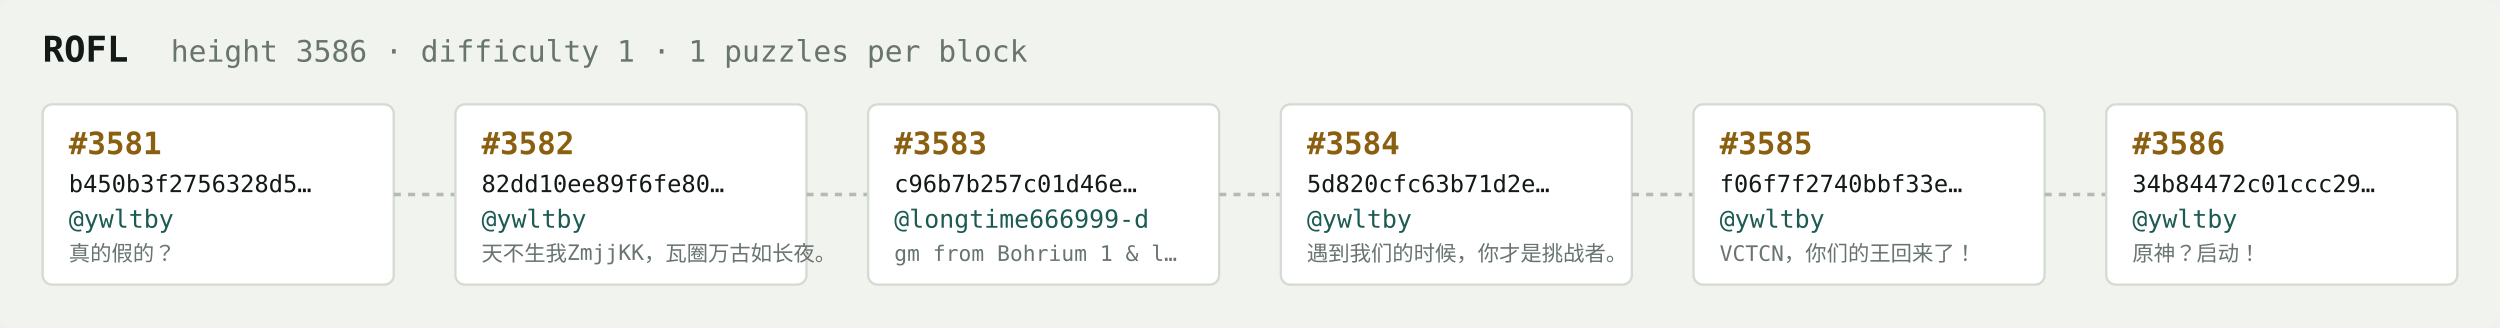
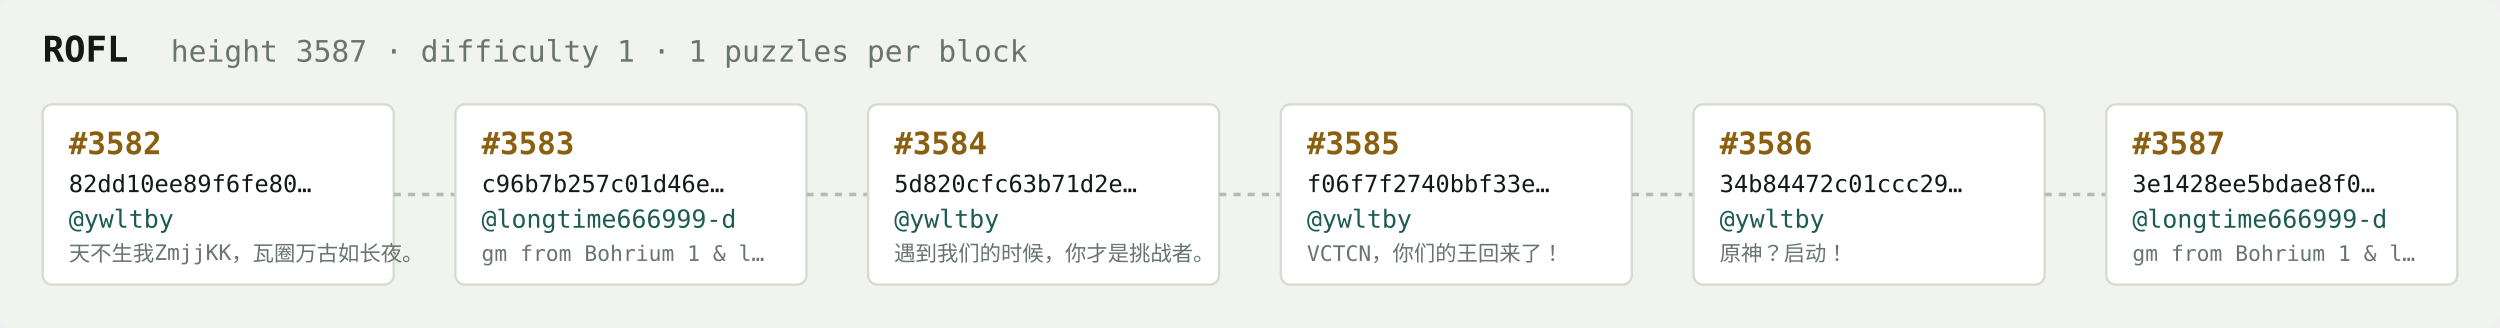
<svg xmlns="http://www.w3.org/2000/svg" width="1054" height="138" viewBox="0 0 1054 138" font-family="ui-monospace,SFMono-Regular,Menlo,monospace">
  <rect fill="#f1f3ef" width="1054" height="138" rx="6" />
  <text x="18" y="26" fill="#121916" font-size="15" font-weight="700">ROFL</text>
-   <text x="72" y="26" fill="#68746e" font-size="12.5">height 3586 · difficulty 1 · 1 puzzles per block</text>
+   <text x="72" y="26" fill="#68746e" font-size="12.5">height 3587 · difficulty 1 · 1 puzzles per block</text>
  <rect x="18" y="44" width="148" height="76" rx="4" fill="#ffffff" stroke="#d5dbd2" stroke-width="1" />
-   <text x="29" y="65" fill="#8a5f10" font-size="13" font-weight="700">#3581</text>
-   <text x="29" y="81" fill="#121916" font-size="10">b450b3f2756328d5…</text>
+   <text x="29" y="65" fill="#8a5f10" font-size="13" font-weight="700">#3582</text>
+   <text x="29" y="81" fill="#121916" font-size="10">82dd10ee89f6fe80…</text>
  <text x="29" y="96" fill="#1c5b52" font-size="10.5">@ywltby</text>
-   <text x="29" y="110" fill="#68746e" font-size="9">真的假的？</text>
+   <text x="29" y="110" fill="#68746e" font-size="9">天不生我ZmjjKK，瓦圈万古如长夜。</text>
  <line x1="166" y1="82.0" x2="192" y2="82.0" stroke="#b3bcb4" stroke-width="1.5" stroke-dasharray="3 3" />
  <rect x="192" y="44" width="148" height="76" rx="4" fill="#ffffff" stroke="#d5dbd2" stroke-width="1" />
-   <text x="203" y="65" fill="#8a5f10" font-size="13" font-weight="700">#3582</text>
-   <text x="203" y="81" fill="#121916" font-size="10">82dd10ee89f6fe80…</text>
-   <text x="203" y="96" fill="#1c5b52" font-size="10.5">@ywltby</text>
-   <text x="203" y="110" fill="#68746e" font-size="9">天不生我ZmjjKK，瓦圈万古如长夜。</text>
+   <text x="203" y="65" fill="#8a5f10" font-size="13" font-weight="700">#3583</text>
+   <text x="203" y="81" fill="#121916" font-size="10">c96b7b257c01d46e…</text>
+   <text x="203" y="96" fill="#1c5b52" font-size="10.5">@longtime666999-d</text>
+   <text x="203" y="110" fill="#68746e" font-size="9">gm from Bohrium 1 &amp; l…</text>
  <line x1="340" y1="82.0" x2="366" y2="82.0" stroke="#b3bcb4" stroke-width="1.5" stroke-dasharray="3 3" />
  <rect x="366" y="44" width="148" height="76" rx="4" fill="#ffffff" stroke="#d5dbd2" stroke-width="1" />
-   <text x="377" y="65" fill="#8a5f10" font-size="13" font-weight="700">#3583</text>
-   <text x="377" y="81" fill="#121916" font-size="10">c96b7b257c01d46e…</text>
-   <text x="377" y="96" fill="#1c5b52" font-size="10.5">@longtime666999-d</text>
-   <text x="377" y="110" fill="#68746e" font-size="9">gm from Bohrium 1 &amp; l…</text>
+   <text x="377" y="65" fill="#8a5f10" font-size="13" font-weight="700">#3584</text>
+   <text x="377" y="81" fill="#121916" font-size="10">5d820cfc63b71d2e…</text>
+   <text x="377" y="96" fill="#1c5b52" font-size="10.5">@ywltby</text>
+   <text x="377" y="110" fill="#68746e" font-size="9">遇到我们的时候，你才是挑战者。</text>
  <line x1="514" y1="82.0" x2="540" y2="82.0" stroke="#b3bcb4" stroke-width="1.5" stroke-dasharray="3 3" />
  <rect x="540" y="44" width="148" height="76" rx="4" fill="#ffffff" stroke="#d5dbd2" stroke-width="1" />
-   <text x="551" y="65" fill="#8a5f10" font-size="13" font-weight="700">#3584</text>
-   <text x="551" y="81" fill="#121916" font-size="10">5d820cfc63b71d2e…</text>
+   <text x="551" y="65" fill="#8a5f10" font-size="13" font-weight="700">#3585</text>
+   <text x="551" y="81" fill="#121916" font-size="10">f06f7f2740bbf33e…</text>
  <text x="551" y="96" fill="#1c5b52" font-size="10.5">@ywltby</text>
-   <text x="551" y="110" fill="#68746e" font-size="9">遇到我们的时候，你才是挑战者。</text>
+   <text x="551" y="110" fill="#68746e" font-size="9">VCTCN，你们的王回来了！</text>
  <line x1="688" y1="82.0" x2="714" y2="82.0" stroke="#b3bcb4" stroke-width="1.5" stroke-dasharray="3 3" />
  <rect x="714" y="44" width="148" height="76" rx="4" fill="#ffffff" stroke="#d5dbd2" stroke-width="1" />
-   <text x="725" y="65" fill="#8a5f10" font-size="13" font-weight="700">#3585</text>
-   <text x="725" y="81" fill="#121916" font-size="10">f06f7f2740bbf33e…</text>
+   <text x="725" y="65" fill="#8a5f10" font-size="13" font-weight="700">#3586</text>
+   <text x="725" y="81" fill="#121916" font-size="10">34b84472c01ccc29…</text>
  <text x="725" y="96" fill="#1c5b52" font-size="10.5">@ywltby</text>
-   <text x="725" y="110" fill="#68746e" font-size="9">VCTCN，你们的王回来了！</text>
+   <text x="725" y="110" fill="#68746e" font-size="9">原神？启动！</text>
  <line x1="862" y1="82.0" x2="888" y2="82.0" stroke="#b3bcb4" stroke-width="1.5" stroke-dasharray="3 3" />
  <rect x="888" y="44" width="148" height="76" rx="4" fill="#ffffff" stroke="#d5dbd2" stroke-width="1" />
-   <text x="899" y="65" fill="#8a5f10" font-size="13" font-weight="700">#3586</text>
-   <text x="899" y="81" fill="#121916" font-size="10">34b84472c01ccc29…</text>
-   <text x="899" y="96" fill="#1c5b52" font-size="10.5">@ywltby</text>
-   <text x="899" y="110" fill="#68746e" font-size="9">原神？启动！</text>
+   <text x="899" y="65" fill="#8a5f10" font-size="13" font-weight="700">#3587</text>
+   <text x="899" y="81" fill="#121916" font-size="10">3e1428ee5bdae8f0…</text>
+   <text x="899" y="96" fill="#1c5b52" font-size="10.5">@longtime666999-d</text>
+   <text x="899" y="110" fill="#68746e" font-size="9">gm from Bohrium 1 &amp; l…</text>
</svg>
